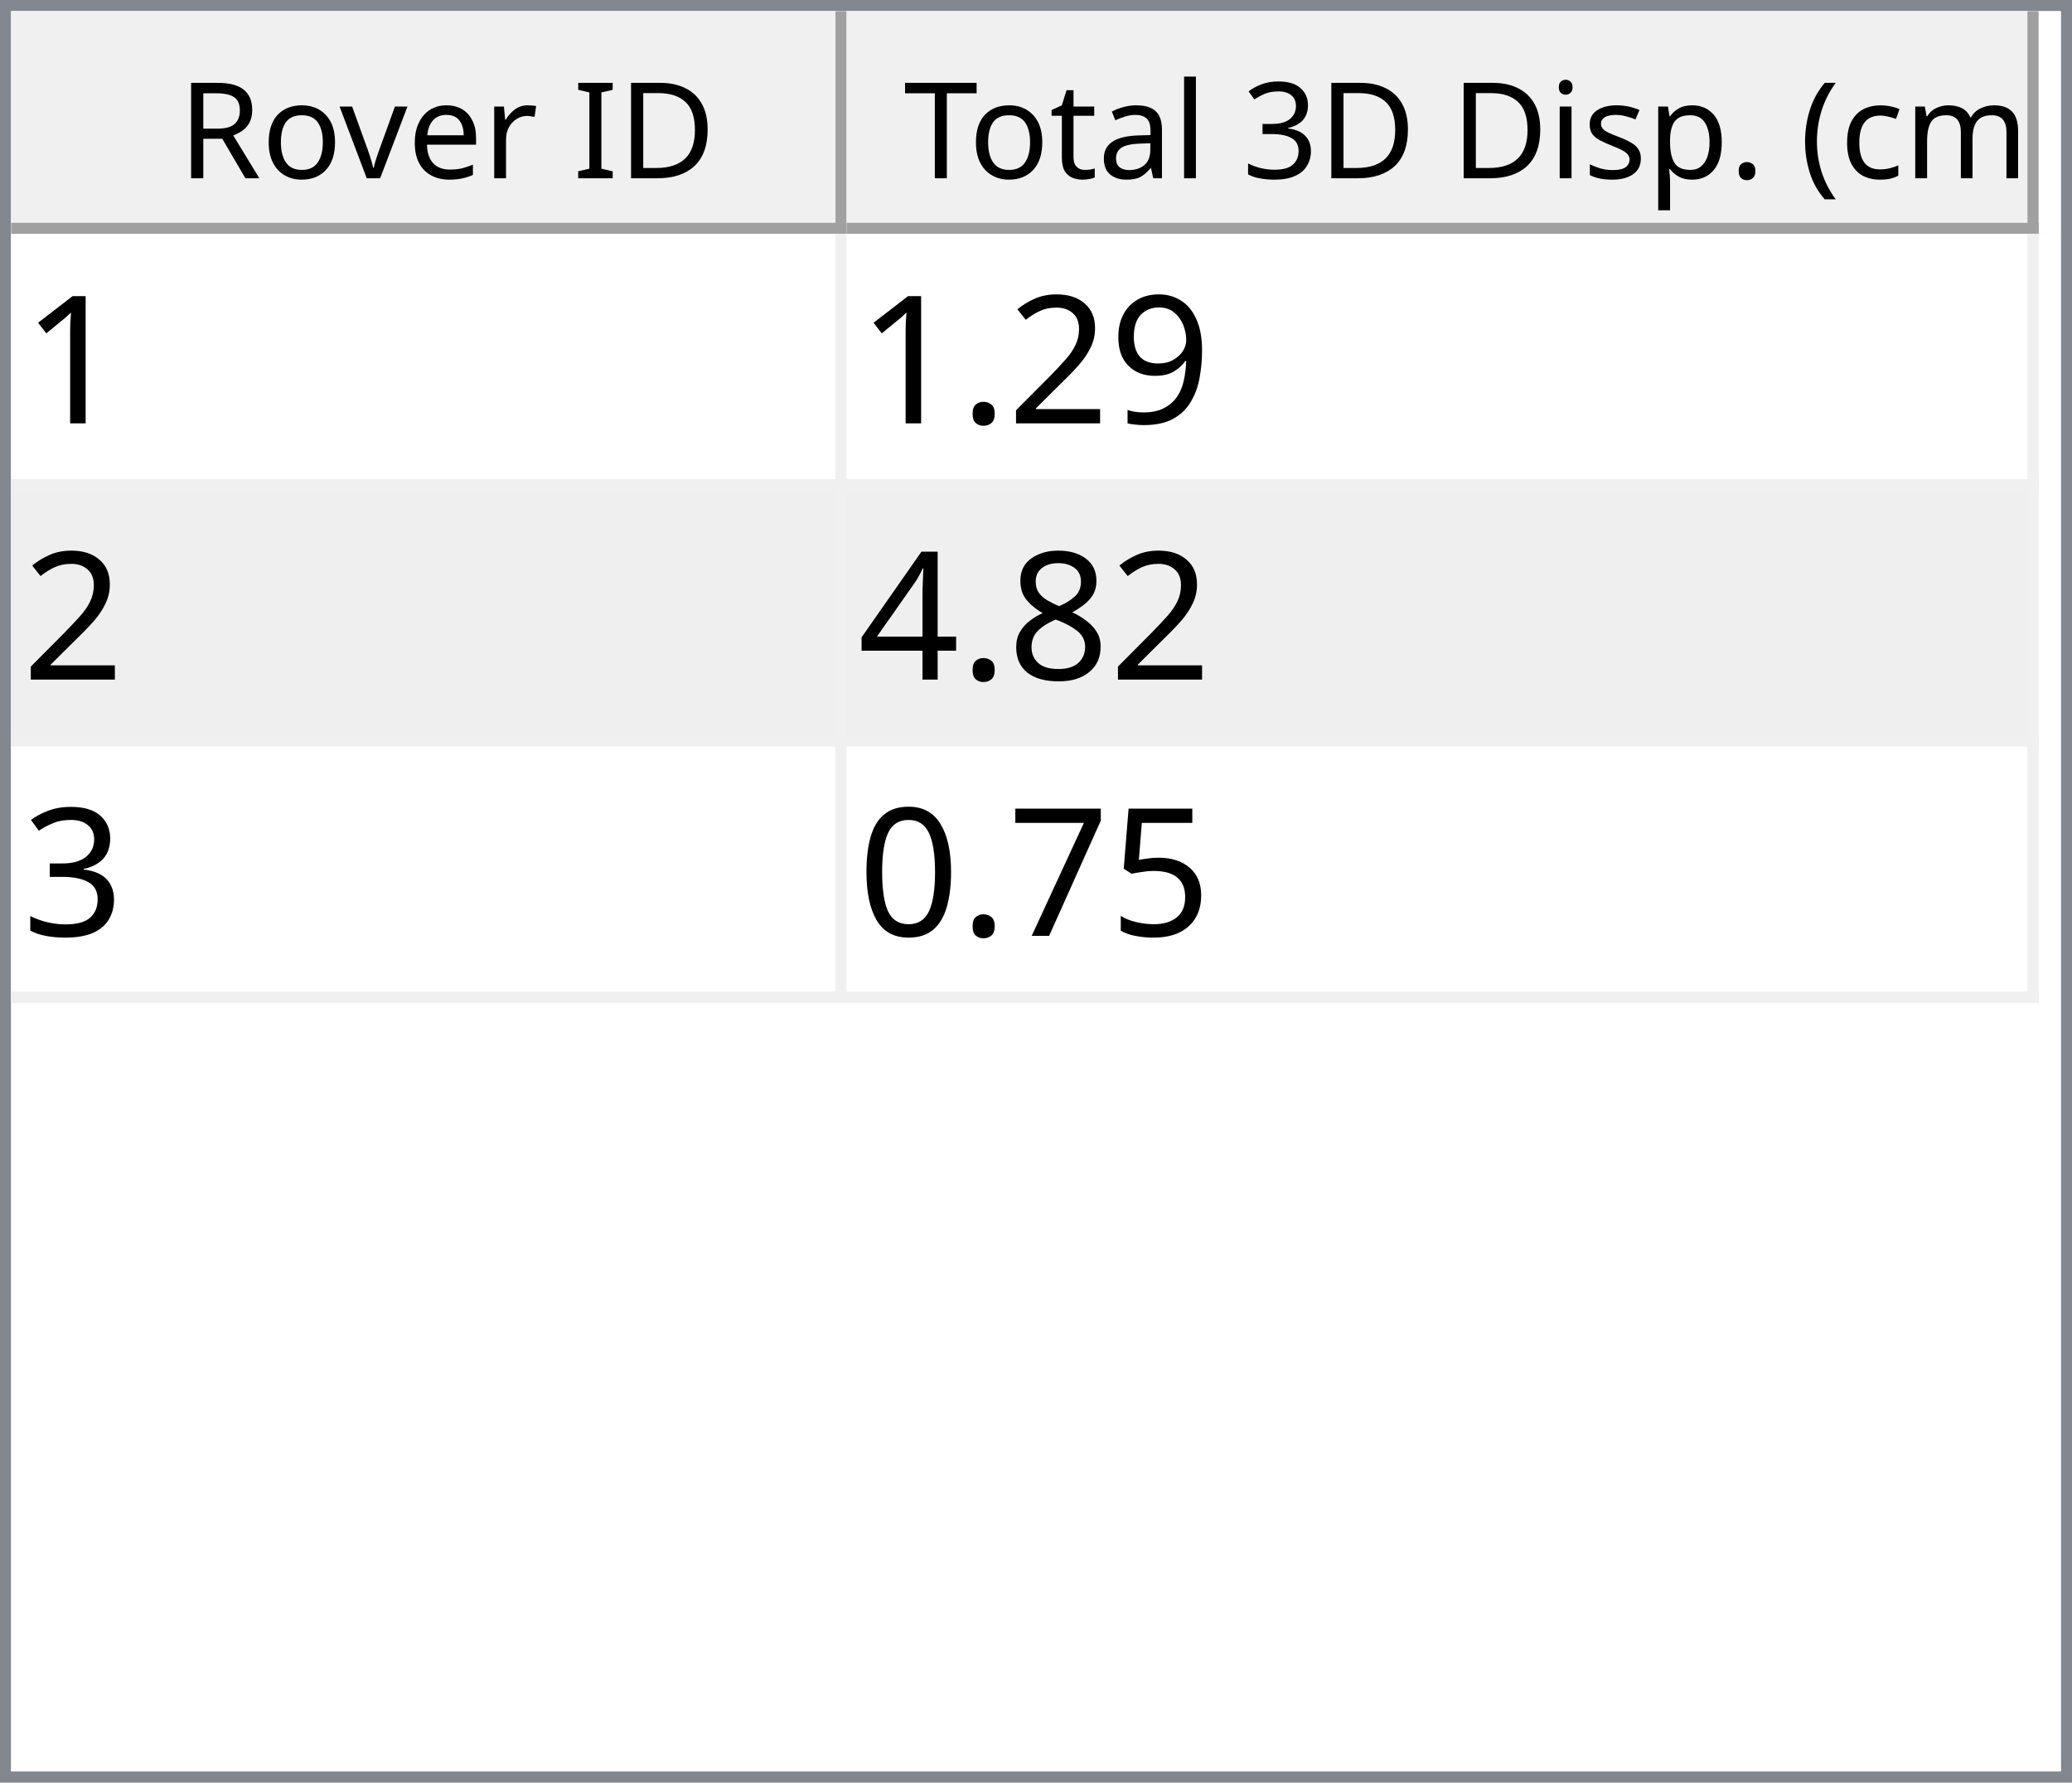
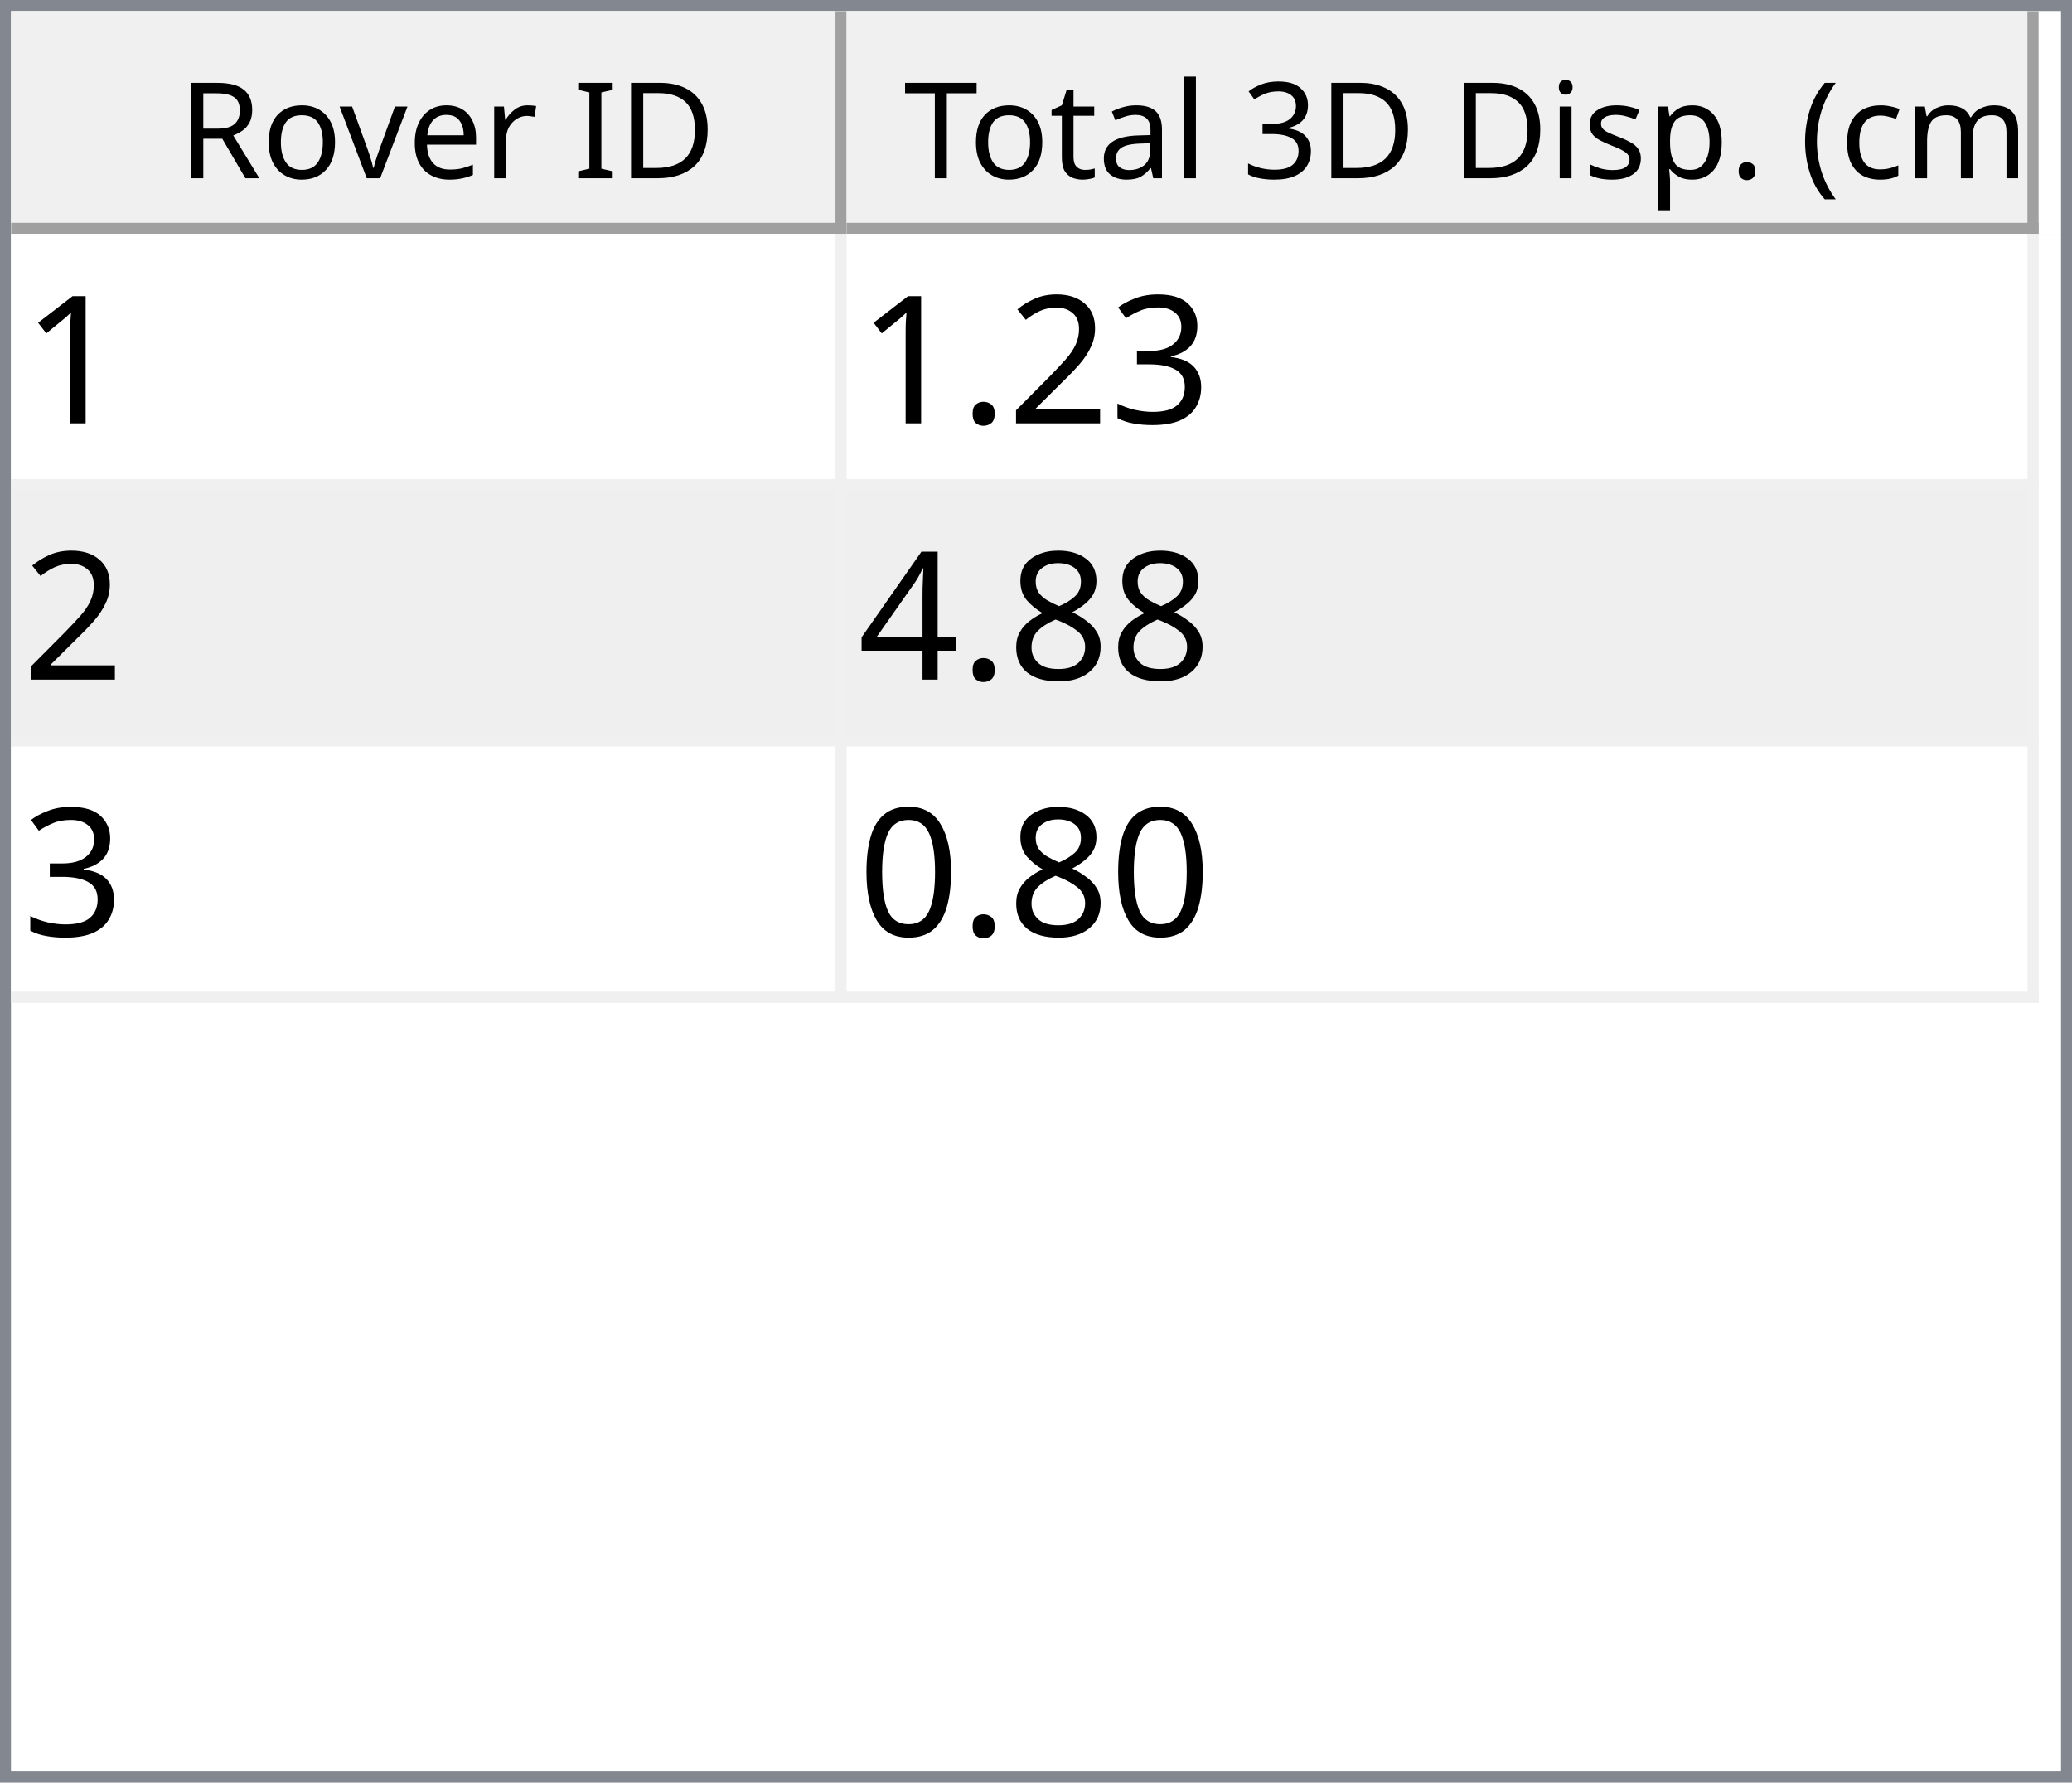
<svg xmlns="http://www.w3.org/2000/svg" style="fill-opacity:1; color-rendering:auto; color-interpolation:auto; text-rendering:auto; stroke:black; stroke-linecap:square; stroke-miterlimit:10; shape-rendering:auto; stroke-opacity:1; fill:black; stroke-dasharray:none; font-weight:normal; stroke-width:1; font-family:'Dialog'; font-style:normal; stroke-linejoin:miter; font-size:12px; stroke-dashoffset:0; image-rendering:auto;" width="186" height="160">
  <defs id="genericDefs" />
  <g>
    <defs id="defs1">
      <clipPath clipPathUnits="userSpaceOnUse" id="clipPath1">
        <path d="M0 0 L186 0 L186 160 L0 160 L0 0 Z" />
      </clipPath>
      <clipPath clipPathUnits="userSpaceOnUse" id="clipPath2">
        <path d="M0 0 L0 160 L186 160 L186 0 Z" />
      </clipPath>
      <clipPath clipPathUnits="userSpaceOnUse" id="clipPath3">
        <path d="M0 0 L0 20 L184 20 L184 0 Z" />
      </clipPath>
      <clipPath clipPathUnits="userSpaceOnUse" id="clipPath4">
        <path d="M0 0 L0 20 L75 20 L75 0 Z" />
      </clipPath>
      <clipPath clipPathUnits="userSpaceOnUse" id="clipPath5">
        <path d="M1 1 L1 19 L74 19 L74 1 Z" />
      </clipPath>
      <clipPath clipPathUnits="userSpaceOnUse" id="clipPath6">
        <path d="M0 0 L0 18 L73 18 L73 0 Z" />
      </clipPath>
      <clipPath clipPathUnits="userSpaceOnUse" id="clipPath7">
        <path d="M-0.5 -0.5 L-0.5 19.5 L74.5 19.5 L74.5 -0.5 Z" />
      </clipPath>
      <clipPath clipPathUnits="userSpaceOnUse" id="clipPath8">
        <path d="M0 0 L0 20 L107 20 L107 0 Z" />
      </clipPath>
      <clipPath clipPathUnits="userSpaceOnUse" id="clipPath9">
        <path d="M1 1 L1 19 L106 19 L106 1 Z" />
      </clipPath>
      <clipPath clipPathUnits="userSpaceOnUse" id="clipPath10">
        <path d="M0 0 L0 18 L105 18 L105 0 Z" />
      </clipPath>
      <clipPath clipPathUnits="userSpaceOnUse" id="clipPath11">
        <path d="M-0.5 -0.5 L-0.5 19.5 L106.5 19.5 L106.5 -0.5 Z" />
      </clipPath>
      <clipPath clipPathUnits="userSpaceOnUse" id="clipPath12">
        <path d="M0 0 L0 138 L184 138 L184 0 Z" />
      </clipPath>
      <clipPath clipPathUnits="userSpaceOnUse" id="clipPath13">
        <path d="M0 0 L0 69 L182 69 L182 0 Z" />
      </clipPath>
      <clipPath clipPathUnits="userSpaceOnUse" id="clipPath14">
        <path d="M-0.5 -0.5 L-0.5 68.5 L181.5 68.5 L181.5 -0.5 Z" />
      </clipPath>
      <clipPath clipPathUnits="userSpaceOnUse" id="clipPath15">
        <path d="M0 0 L0 22 L74 22 L74 0 Z" />
      </clipPath>
      <clipPath clipPathUnits="userSpaceOnUse" id="clipPath16">
        <path d="M0 0 L0 22 L106 22 L106 0 Z" />
      </clipPath>
      <font horiz-adv-x="64.551" id="font1">
        <font-face ascent="107.91" descent="25.098" units-per-em="100" style="font-style:normal; font-family:Segoe UI; font-weight:normal;" />
        <missing-glyph horiz-adv-x="64.551" d="M8.109 0 L8.109 68.266 L56.453 68.266 L56.453 0 L8.109 0 ZM15.328 7.234 L49.219 7.234 L49.219 61.031 L15.328 61.031 L15.328 7.234 Z" />
        <glyph unicode="D" horiz-adv-x="70.117" d="M9.188 0 L9.188 70.016 L28.516 70.016 Q65.531 70.016 65.531 35.891 Q65.531 19.672 55.25 9.836 Q44.969 0 27.734 0 L9.188 0 ZM17.391 62.594 L17.391 7.422 L27.828 7.422 Q41.609 7.422 49.273 14.797 Q56.938 22.172 56.938 35.688 Q56.938 62.594 28.328 62.594 L17.391 62.594 Z" />
        <glyph unicode="I" horiz-adv-x="26.611" d="M17.391 0 L9.188 0 L9.188 70.016 L17.391 70.016 L17.391 0 Z" />
        <glyph unicode=" " horiz-adv-x="27.393" d="" />
        <glyph unicode="r" horiz-adv-x="34.766" d="M34.188 41.891 Q32.078 43.5 28.125 43.5 Q23 43.5 19.555 38.672 Q16.109 33.844 16.109 25.484 L16.109 0 L8.109 0 L8.109 50 L16.109 50 L16.109 39.703 L16.312 39.703 Q18.016 44.969 21.531 47.922 Q25.047 50.875 29.391 50.875 Q32.516 50.875 34.188 50.203 L34.188 41.891 Z" />
        <glyph unicode="e" horiz-adv-x="52.295" d="M48.297 23 L12.984 23 Q13.188 14.656 17.484 10.109 Q21.781 5.562 29.297 5.562 Q37.75 5.562 44.828 11.141 L44.828 3.609 Q38.234 -1.172 27.391 -1.172 Q16.797 -1.172 10.742 5.641 Q4.688 12.453 4.688 24.812 Q4.688 36.469 11.305 43.82 Q17.922 51.172 27.734 51.172 Q37.547 51.172 42.922 44.828 Q48.297 38.484 48.297 27.203 L48.297 23 ZM40.094 29.781 Q40.047 36.719 36.75 40.578 Q33.453 44.438 27.594 44.438 Q21.922 44.438 17.969 40.383 Q14.016 36.328 13.094 29.781 L40.094 29.781 Z" />
        <glyph unicode="v" horiz-adv-x="47.9" d="M47.406 50 L27.484 0 L19.625 0 L0.688 50 L9.469 50 L22.172 13.672 Q23.578 9.672 23.922 6.688 L24.125 6.688 Q24.609 10.453 25.688 13.484 L38.969 50 L47.406 50 Z" />
        <glyph unicode="o" horiz-adv-x="58.594" d="M29 -1.172 Q17.922 -1.172 11.305 5.836 Q4.688 12.844 4.688 24.422 Q4.688 37.016 11.57 44.094 Q18.453 51.172 30.172 51.172 Q41.359 51.172 47.633 44.289 Q53.906 37.406 53.906 25.203 Q53.906 13.234 47.141 6.031 Q40.375 -1.172 29 -1.172 ZM29.594 44.438 Q21.875 44.438 17.383 39.188 Q12.891 33.938 12.891 24.703 Q12.891 15.828 17.43 10.695 Q21.969 5.562 29.594 5.562 Q37.359 5.562 41.531 10.594 Q45.703 15.625 45.703 24.906 Q45.703 34.281 41.531 39.359 Q37.359 44.438 29.594 44.438 Z" />
        <glyph unicode="R" horiz-adv-x="59.814" d="M59.375 0 L49.609 0 L37.891 19.625 Q36.281 22.359 34.766 24.289 Q33.25 26.219 31.664 27.438 Q30.078 28.656 28.25 29.219 Q26.422 29.781 24.125 29.781 L17.391 29.781 L17.391 0 L9.188 0 L9.188 70.016 L30.078 70.016 Q34.672 70.016 38.555 68.867 Q42.438 67.719 45.289 65.375 Q48.141 63.031 49.758 59.547 Q51.375 56.062 51.375 51.375 Q51.375 47.703 50.273 44.656 Q49.172 41.609 47.148 39.211 Q45.125 36.812 42.266 35.133 Q39.406 33.453 35.844 32.516 L35.844 32.328 Q37.594 31.547 38.891 30.547 Q40.188 29.547 41.359 28.18 Q42.531 26.812 43.68 25.078 Q44.828 23.344 46.234 21.047 L59.375 0 ZM17.391 62.594 L17.391 37.203 L28.516 37.203 Q31.594 37.203 34.203 38.133 Q36.812 39.062 38.719 40.797 Q40.625 42.531 41.703 45.047 Q42.781 47.562 42.781 50.688 Q42.781 56.297 39.141 59.445 Q35.5 62.594 28.609 62.594 L17.391 62.594 Z" />
        <glyph unicode=")" horiz-adv-x="30.176" d="M8.297 -15.922 L1.172 -15.922 Q16.406 2.344 16.406 26.812 Q16.406 51.469 1.078 70.016 L8.297 70.016 Q23.531 52.156 23.531 26.703 Q23.531 1.375 8.297 -15.922 Z" />
        <glyph unicode="m" horiz-adv-x="86.133" d="M79.109 0 L71.094 0 L71.094 28.719 Q71.094 37.016 68.531 40.727 Q65.969 44.438 59.906 44.438 Q54.781 44.438 51.195 39.75 Q47.609 35.062 47.609 28.516 L47.609 0 L39.594 0 L39.594 29.688 Q39.594 44.438 28.219 44.438 Q22.953 44.438 19.531 40.016 Q16.109 35.594 16.109 28.516 L16.109 0 L8.109 0 L8.109 50 L16.109 50 L16.109 42.094 L16.312 42.094 Q21.625 51.172 31.844 51.172 Q36.969 51.172 40.773 48.312 Q44.578 45.453 46 40.828 Q51.562 51.172 62.594 51.172 Q79.109 51.172 79.109 30.812 L79.109 0 Z" />
        <glyph unicode="c" horiz-adv-x="46.191" d="M42.188 2.297 Q36.422 -1.172 28.516 -1.172 Q17.828 -1.172 11.258 5.789 Q4.688 12.75 4.688 23.828 Q4.688 36.188 11.766 43.68 Q18.844 51.172 30.672 51.172 Q37.25 51.172 42.281 48.734 L42.281 40.531 Q36.719 44.438 30.375 44.438 Q22.703 44.438 17.797 38.945 Q12.891 33.453 12.891 24.516 Q12.891 15.719 17.508 10.641 Q22.125 5.562 29.891 5.562 Q36.422 5.562 42.188 9.906 L42.188 2.297 Z" />
        <glyph unicode="(" horiz-adv-x="30.176" d="M29.109 -15.922 L21.969 -15.922 Q6.844 1.375 6.844 26.703 Q6.844 52.156 21.969 70.016 L29.203 70.016 Q13.875 51.469 13.875 26.812 Q13.875 2.344 29.109 -15.922 Z" />
        <glyph unicode="." horiz-adv-x="21.68" d="M10.891 -1.078 Q8.641 -1.078 7.055 0.539 Q5.469 2.156 5.469 4.391 Q5.469 6.641 7.055 8.273 Q8.641 9.906 10.891 9.906 Q13.188 9.906 14.797 8.273 Q16.406 6.641 16.406 4.391 Q16.406 2.156 14.797 0.539 Q13.188 -1.078 10.891 -1.078 Z" />
        <glyph unicode="p" horiz-adv-x="58.789" d="M16.312 7.234 L16.109 7.234 L16.109 -23 L8.109 -23 L8.109 50 L16.109 50 L16.109 41.219 L16.312 41.219 Q22.219 51.172 33.594 51.172 Q43.266 51.172 48.688 44.461 Q54.109 37.75 54.109 26.469 Q54.109 13.922 48 6.375 Q41.891 -1.172 31.297 -1.172 Q21.578 -1.172 16.312 7.234 ZM16.109 27.391 L16.109 20.406 Q16.109 14.203 20.141 9.883 Q24.172 5.562 30.375 5.562 Q37.641 5.562 41.773 11.133 Q45.906 16.703 45.906 26.609 Q45.906 34.969 42.047 39.703 Q38.188 44.438 31.594 44.438 Q24.609 44.438 20.359 39.578 Q16.109 34.719 16.109 27.391 Z" />
        <glyph unicode="s" horiz-adv-x="42.432" d="M5.078 1.812 L5.078 10.406 Q11.625 5.562 19.484 5.562 Q30.031 5.562 30.031 12.594 Q30.031 14.594 29.125 15.992 Q28.219 17.391 26.68 18.461 Q25.141 19.531 23.07 20.383 Q21 21.234 18.609 22.172 Q15.281 23.484 12.766 24.828 Q10.25 26.172 8.57 27.859 Q6.891 29.547 6.031 31.695 Q5.172 33.844 5.172 36.719 Q5.172 40.234 6.789 42.945 Q8.406 45.656 11.086 47.484 Q13.766 49.312 17.211 50.242 Q20.656 51.172 24.312 51.172 Q30.812 51.172 35.938 48.922 L35.938 40.828 Q30.422 44.438 23.25 44.438 Q21 44.438 19.195 43.922 Q17.391 43.406 16.094 42.477 Q14.797 41.547 14.086 40.258 Q13.375 38.969 13.375 37.406 Q13.375 35.453 14.086 34.133 Q14.797 32.812 16.164 31.789 Q17.531 30.766 19.484 29.938 Q21.438 29.109 23.922 28.125 Q27.25 26.859 29.883 25.516 Q32.516 24.172 34.375 22.484 Q36.234 20.797 37.234 18.602 Q38.234 16.406 38.234 13.375 Q38.234 9.672 36.602 6.938 Q34.969 4.203 32.234 2.398 Q29.5 0.594 25.93 -0.289 Q22.359 -1.172 18.453 -1.172 Q10.75 -1.172 5.078 1.812 Z" />
        <glyph unicode="i" horiz-adv-x="24.219" d="M12.203 62.703 Q10.062 62.703 8.547 64.164 Q7.031 65.625 7.031 67.875 Q7.031 70.125 8.547 71.609 Q10.062 73.094 12.203 73.094 Q14.406 73.094 15.945 71.609 Q17.484 70.125 17.484 67.875 Q17.484 65.719 15.945 64.211 Q14.406 62.703 12.203 62.703 ZM16.109 0 L8.109 0 L8.109 50 L16.109 50 L16.109 0 Z" />
        <glyph unicode="3" horiz-adv-x="53.906" d="M46.531 19.828 Q46.531 15.094 44.75 11.211 Q42.969 7.328 39.719 4.57 Q36.469 1.812 31.93 0.297 Q27.391 -1.219 21.922 -1.219 Q11.922 -1.219 6 2.594 L6 11.188 Q13.094 5.609 22.219 5.609 Q25.875 5.609 28.828 6.539 Q31.781 7.469 33.906 9.227 Q36.031 10.984 37.18 13.477 Q38.328 15.969 38.328 19.094 Q38.328 32.812 18.797 32.812 L12.984 32.812 L12.984 39.594 L18.5 39.594 Q35.797 39.594 35.797 52.484 Q35.797 64.406 22.609 64.406 Q15.188 64.406 8.688 59.422 L8.688 67.188 Q15.375 71.188 24.609 71.188 Q29 71.188 32.57 69.969 Q36.141 68.75 38.68 66.555 Q41.219 64.359 42.609 61.281 Q44 58.203 44 54.5 Q44 40.672 30.031 36.719 L30.031 36.531 Q33.594 36.141 36.625 34.797 Q39.656 33.453 41.852 31.305 Q44.047 29.156 45.289 26.25 Q46.531 23.344 46.531 19.828 Z" />
        <glyph unicode="l" horiz-adv-x="24.219" d="M16.109 0 L8.109 0 L8.109 74.031 L16.109 74.031 L16.109 0 Z" />
        <glyph unicode="a" horiz-adv-x="50.879" d="M43.891 0 L35.891 0 L35.891 7.812 L35.688 7.812 Q30.469 -1.172 20.312 -1.172 Q12.844 -1.172 8.617 2.781 Q4.391 6.734 4.391 13.281 Q4.391 27.297 20.906 29.594 L35.891 31.688 Q35.891 44.438 25.594 44.438 Q16.547 44.438 9.281 38.281 L9.281 46.484 Q16.656 51.172 26.266 51.172 Q43.891 51.172 43.891 32.516 L43.891 0 ZM35.891 25.297 L23.828 23.641 Q18.266 22.859 15.43 20.875 Q12.594 18.891 12.594 13.875 Q12.594 10.203 15.211 7.883 Q17.828 5.562 22.172 5.562 Q28.125 5.562 32.008 9.742 Q35.891 13.922 35.891 20.312 L35.891 25.297 Z" />
        <glyph unicode="t" horiz-adv-x="33.887" d="M31.297 0.484 Q28.469 -1.078 23.828 -1.078 Q10.688 -1.078 10.688 13.578 L10.688 43.172 L2.094 43.172 L2.094 50 L10.688 50 L10.688 62.203 L18.703 64.797 L18.703 50 L31.297 50 L31.297 43.172 L18.703 43.172 L18.703 14.984 Q18.703 9.969 20.414 7.82 Q22.125 5.672 26.078 5.672 Q29.109 5.672 31.297 7.328 L31.297 0.484 Z" />
        <glyph unicode="T" horiz-adv-x="52.393" d="M50.594 62.594 L30.375 62.594 L30.375 0 L22.172 0 L22.172 62.594 L2 62.594 L2 70.016 L50.594 70.016 L50.594 62.594 Z" />
      </font>
      <font horiz-adv-x="75.0" id="font2">
        <font-face ascent="100.537" descent="21.973" units-per-em="100" style="font-style:normal; font-family:sans-serif; font-weight:normal;" />
        <missing-glyph horiz-adv-x="75.0" d="M12.5 0 L12.5 62.5 L62.5 62.5 L62.5 0 L12.5 0 ZM14.062 1.562 L60.938 1.562 L60.938 60.938 L14.062 60.938 L14.062 1.562 Z" />
        <glyph unicode="1" horiz-adv-x="55.615" d="M37.25 0 L28.469 0 L28.469 56 Q25.297 52.984 20.141 49.953 Q14.984 46.922 10.891 45.406 L10.891 53.906 Q18.266 57.375 23.781 62.305 Q29.297 67.234 31.594 71.875 L37.25 71.875 L37.25 0 Z" />
-         <glyph unicode="9" horiz-adv-x="55.615" d="M5.469 16.547 L13.922 17.328 Q14.984 11.375 18.016 8.688 Q21.047 6 25.781 6 Q29.828 6 32.883 7.859 Q35.938 9.719 37.891 12.82 Q39.844 15.922 41.164 21.195 Q42.484 26.469 42.484 31.938 Q42.484 32.516 42.438 33.688 Q39.797 29.5 35.234 26.883 Q30.672 24.266 25.344 24.266 Q16.453 24.266 10.305 30.711 Q4.156 37.156 4.156 47.703 Q4.156 58.594 10.578 65.234 Q17 71.875 26.656 71.875 Q33.641 71.875 39.43 68.117 Q45.219 64.359 48.219 57.398 Q51.219 50.438 51.219 37.25 Q51.219 23.531 48.242 15.406 Q45.266 7.281 39.383 3.031 Q33.5 -1.219 25.594 -1.219 Q17.188 -1.219 11.867 3.445 Q6.547 8.109 5.469 16.547 ZM41.453 48.141 Q41.453 55.719 37.43 60.156 Q33.406 64.594 27.734 64.594 Q21.875 64.594 17.531 59.812 Q13.188 55.031 13.188 47.406 Q13.188 40.578 17.312 36.305 Q21.438 32.031 27.484 32.031 Q33.594 32.031 37.523 36.305 Q41.453 40.578 41.453 48.141 Z" />
+         <glyph unicode="3" horiz-adv-x="55.615" d="M4.203 18.891 L12.984 20.062 Q14.5 12.594 18.141 9.297 Q21.781 6 27 6 Q33.203 6 37.477 10.297 Q41.75 14.594 41.75 20.953 Q41.75 27 37.797 30.93 Q33.844 34.859 27.734 34.859 Q25.25 34.859 21.531 33.891 L22.516 41.609 Q23.391 41.5 23.922 41.5 Q29.547 41.5 34.039 44.43 Q38.531 47.359 38.531 53.469 Q38.531 58.297 35.258 61.477 Q31.984 64.656 26.812 64.656 Q21.688 64.656 18.266 61.43 Q14.844 58.203 13.875 51.766 L5.078 53.328 Q6.688 62.156 12.398 67.016 Q18.109 71.875 26.609 71.875 Q32.469 71.875 37.398 69.359 Q42.328 66.844 44.945 62.5 Q47.562 58.156 47.562 53.266 Q47.562 48.641 45.07 44.828 Q42.578 41.016 37.703 38.766 Q44.047 37.312 47.562 32.695 Q51.078 28.078 51.078 21.141 Q51.078 11.766 44.242 5.25 Q37.406 -1.266 26.953 -1.266 Q17.531 -1.266 11.305 4.352 Q5.078 9.969 4.203 18.891 Z" />
        <glyph unicode="2" horiz-adv-x="55.615" d="M50.344 8.453 L50.344 0 L3.031 0 Q2.938 3.172 4.047 6.109 Q5.859 10.938 9.836 15.625 Q13.812 20.312 21.344 26.469 Q33.016 36.031 37.117 41.625 Q41.219 47.219 41.219 52.203 Q41.219 57.422 37.477 61.008 Q33.734 64.594 27.734 64.594 Q21.391 64.594 17.578 60.789 Q13.766 56.984 13.719 50.25 L4.688 51.172 Q5.609 61.281 11.664 66.578 Q17.719 71.875 27.938 71.875 Q38.234 71.875 44.242 66.164 Q50.25 60.453 50.25 52 Q50.25 47.703 48.492 43.555 Q46.734 39.406 42.656 34.812 Q38.578 30.219 29.109 22.219 Q21.188 15.578 18.945 13.211 Q16.703 10.844 15.234 8.453 L50.344 8.453 Z" />
        <glyph unicode="." horiz-adv-x="27.783" d="M9.078 0 L9.078 10.016 L19.094 10.016 L19.094 0 L9.078 0 Z" />
        <glyph unicode="8" horiz-adv-x="55.615" d="M17.672 38.812 Q12.203 40.828 9.57 44.539 Q6.938 48.25 6.938 53.422 Q6.938 61.234 12.555 66.555 Q18.172 71.875 27.484 71.875 Q36.859 71.875 42.578 66.43 Q48.297 60.984 48.297 53.172 Q48.297 48.188 45.68 44.508 Q43.062 40.828 37.75 38.812 Q44.344 36.672 47.781 31.883 Q51.219 27.094 51.219 20.453 Q51.219 11.281 44.727 5.031 Q38.234 -1.219 27.641 -1.219 Q17.047 -1.219 10.547 5.055 Q4.047 11.328 4.047 20.703 Q4.047 27.688 7.594 32.398 Q11.141 37.109 17.672 38.812 ZM15.922 53.719 Q15.922 48.641 19.195 45.414 Q22.469 42.188 27.688 42.188 Q32.766 42.188 36.016 45.383 Q39.266 48.578 39.266 53.219 Q39.266 58.062 35.914 61.359 Q32.562 64.656 27.594 64.656 Q22.562 64.656 19.242 61.43 Q15.922 58.203 15.922 53.719 ZM13.094 20.656 Q13.094 16.891 14.875 13.375 Q16.656 9.859 20.172 7.93 Q23.688 6 27.734 6 Q34.031 6 38.133 10.055 Q42.234 14.109 42.234 20.359 Q42.234 26.703 38.016 30.859 Q33.797 35.016 27.438 35.016 Q21.234 35.016 17.164 30.914 Q13.094 26.812 13.094 20.656 Z" />
        <glyph unicode="4" horiz-adv-x="55.615" d="M32.328 0 L32.328 17.141 L1.266 17.141 L1.266 25.203 L33.938 71.578 L41.109 71.578 L41.109 25.203 L50.781 25.203 L50.781 17.141 L41.109 17.141 L41.109 0 L32.328 0 ZM32.328 25.203 L32.328 57.469 L9.906 25.203 L32.328 25.203 Z" />
-         <glyph unicode="3" horiz-adv-x="55.615" d="M4.203 18.891 L12.984 20.062 Q14.5 12.594 18.141 9.297 Q21.781 6 27 6 Q33.203 6 37.477 10.297 Q41.75 14.594 41.75 20.953 Q41.75 27 37.797 30.93 Q33.844 34.859 27.734 34.859 Q25.25 34.859 21.531 33.891 L22.516 41.609 Q23.391 41.5 23.922 41.5 Q29.547 41.5 34.039 44.43 Q38.531 47.359 38.531 53.469 Q38.531 58.297 35.258 61.477 Q31.984 64.656 26.812 64.656 Q21.688 64.656 18.266 61.43 Q14.844 58.203 13.875 51.766 L5.078 53.328 Q6.688 62.156 12.398 67.016 Q18.109 71.875 26.609 71.875 Q32.469 71.875 37.398 69.359 Q42.328 66.844 44.945 62.5 Q47.562 58.156 47.562 53.266 Q47.562 48.641 45.07 44.828 Q42.578 41.016 37.703 38.766 Q44.047 37.312 47.562 32.695 Q51.078 28.078 51.078 21.141 Q51.078 11.766 44.242 5.25 Q37.406 -1.266 26.953 -1.266 Q17.531 -1.266 11.305 4.352 Q5.078 9.969 4.203 18.891 Z" />
-         <glyph unicode="5" horiz-adv-x="55.615" d="M4.156 18.75 L13.375 19.531 Q14.406 12.797 18.141 9.398 Q21.875 6 27.156 6 Q33.5 6 37.891 10.789 Q42.281 15.578 42.281 23.484 Q42.281 31 38.062 35.352 Q33.844 39.703 27 39.703 Q22.75 39.703 19.336 37.773 Q15.922 35.844 13.969 32.766 L5.719 33.844 L12.641 70.609 L48.25 70.609 L48.25 62.203 L19.672 62.203 L15.828 42.969 Q22.266 47.469 29.344 47.469 Q38.719 47.469 45.164 40.969 Q51.609 34.469 51.609 24.266 Q51.609 14.547 45.953 7.469 Q39.062 -1.219 27.156 -1.219 Q17.391 -1.219 11.211 4.25 Q5.031 9.719 4.156 18.75 Z" />
-         <glyph unicode="7" horiz-adv-x="55.615" d="M4.734 62.203 L4.734 70.656 L51.078 70.656 L51.078 63.812 Q44.234 56.547 37.523 44.484 Q30.812 32.422 27.156 19.672 Q24.516 10.688 23.781 0 L14.75 0 Q14.891 8.453 18.062 20.414 Q21.234 32.375 27.172 43.484 Q33.109 54.594 39.797 62.203 L4.734 62.203 Z" />
        <glyph unicode="0" horiz-adv-x="55.615" d="M4.156 35.297 Q4.156 48 6.766 55.742 Q9.375 63.484 14.523 67.68 Q19.672 71.875 27.484 71.875 Q33.25 71.875 37.594 69.555 Q41.938 67.234 44.773 62.867 Q47.609 58.5 49.219 52.227 Q50.828 45.953 50.828 35.297 Q50.828 22.703 48.242 14.969 Q45.656 7.234 40.508 3.008 Q35.359 -1.219 27.484 -1.219 Q17.141 -1.219 11.234 6.203 Q4.156 15.141 4.156 35.297 ZM13.188 35.297 Q13.188 17.672 17.312 11.836 Q21.438 6 27.484 6 Q33.547 6 37.672 11.859 Q41.797 17.719 41.797 35.297 Q41.797 52.984 37.672 58.789 Q33.547 64.594 27.391 64.594 Q21.344 64.594 17.719 59.469 Q13.188 52.938 13.188 35.297 Z" />
      </font>
    </defs>
    <g style="fill:white; stroke:white;">
      <rect x="0" y="0" width="186" style="clip-path:url(#clipPath1); stroke:none;" height="160" />
    </g>
    <g style="fill:white; text-rendering:optimizeSpeed; color-rendering:optimizeSpeed; image-rendering:optimizeSpeed; shape-rendering:crispEdges; stroke:white; color-interpolation:sRGB;">
      <rect x="0" width="186" height="160" y="0" style="stroke:none;" />
      <path style="stroke:none;" d="M0 160 L186 160 L186 0 L0 0 Z" />
    </g>
    <g style="fill:rgb(240,240,240); font-family:'Segoe UI'; stroke:rgb(240,240,240);">
      <rect x="0" y="0" width="186" style="clip-path:url(#clipPath2); stroke:none;" height="160" />
    </g>
    <g style="fill:rgb(130,135,144); font-family:'Segoe UI'; stroke:rgb(130,135,144);">
      <path d="M0 0 L186 0 L186 160 L0 160 L0 0 ZM1 1 L185 1 L185 159 L1 159 L1 1 Z" style="fill-rule:evenodd; clip-path:url(#clipPath2); stroke:none;" />
    </g>
    <g style="fill:white; font-family:'Segoe UI'; stroke:white;" transform="translate(1,1)">
      <rect x="0" y="0" width="184" style="clip-path:url(#clipPath3); stroke:none;" height="20" />
    </g>
    <g style="fill:rgb(240,240,240); font-family:'Segoe UI'; stroke:rgb(240,240,240);" transform="translate(1,1)">
      <rect x="0" y="0" width="75" style="clip-path:url(#clipPath4); stroke:none;" height="20" />
    </g>
    <g style="font-family:'Segoe UI';" transform="translate(2,2)">
      <text x="14" xml:space="preserve" y="14" style="clip-path:url(#clipPath6); stroke:none;">Rover ID</text>
    </g>
    <g style="fill:rgb(160,160,160); font-family:'Segoe UI'; stroke:rgb(160,160,160); stroke-linejoin:bevel;" transform="translate(1.5,1.5)">
      <line x1="74" x2="74" y1="0" style="fill:none; clip-path:url(#clipPath7);" y2="19" />
    </g>
    <g style="fill:rgb(160,160,160); font-family:'Segoe UI'; stroke:rgb(160,160,160); stroke-linejoin:bevel;" transform="matrix(1,0,0,1,1,1) translate(0.5,0.5)">
      <line x1="0" x2="74" y1="19" style="fill:none; clip-path:url(#clipPath7);" y2="19" />
    </g>
    <g style="fill:rgb(240,240,240); font-family:'Segoe UI'; stroke:rgb(240,240,240);" transform="translate(76,1)">
      <rect x="0" y="0" width="107" style="clip-path:url(#clipPath8); stroke:none;" height="20" />
    </g>
    <g style="font-family:'Segoe UI';" transform="translate(77,2)">
      <text x="1" xml:space="preserve" y="14" style="clip-path:url(#clipPath10); stroke:none;"> Total 3D Disp. (cm)</text>
    </g>
    <g style="fill:rgb(160,160,160); font-family:'Segoe UI'; stroke:rgb(160,160,160); stroke-linejoin:bevel;" transform="translate(76.5,1.5)">
      <line x1="106" x2="106" y1="0" style="fill:none; clip-path:url(#clipPath11);" y2="19" />
    </g>
    <g style="fill:rgb(160,160,160); font-family:'Segoe UI'; stroke:rgb(160,160,160); stroke-linejoin:bevel;" transform="matrix(1,0,0,1,76,1) translate(0.5,0.5)">
      <line x1="0" x2="106" y1="19" style="fill:none; clip-path:url(#clipPath11);" y2="19" />
    </g>
    <g style="fill:white; font-family:'Segoe UI'; stroke:white;" transform="translate(1,21)">
      <rect x="0" y="0" width="184" style="clip-path:url(#clipPath12); stroke:none;" height="138" />
    </g>
    <g style="fill:rgb(240,240,240); font-size:16px; font-family:sans-serif; stroke:rgb(240,240,240);" transform="translate(1,21)">
      <rect x="0" y="0" width="182" style="clip-path:url(#clipPath13); stroke:none;" height="69" />
      <line transform="translate(0.5,0.5)" x1="0" x2="181" y1="22" style="clip-path:url(#clipPath14); fill:none; stroke-linejoin:bevel;" y2="22" />
    </g>
    <g transform="matrix(1,0,0,1,1,21) translate(0.5,0.5)" style="fill:rgb(240,240,240); font-size:16px; font-family:sans-serif; stroke:rgb(240,240,240); stroke-linejoin:bevel;">
      <line x1="0" x2="181" y1="45" style="fill:none; clip-path:url(#clipPath14);" y2="45" />
    </g>
    <g transform="matrix(1,0,0,1,1,21) translate(0.5,0.5)" style="fill:rgb(240,240,240); font-size:16px; font-family:sans-serif; stroke:rgb(240,240,240); stroke-linejoin:bevel;">
      <line x1="0" x2="181" y1="68" style="fill:none; clip-path:url(#clipPath14);" y2="68" />
    </g>
    <g transform="matrix(1,0,0,1,1,21) translate(0.5,0.5)" style="fill:rgb(240,240,240); font-size:16px; font-family:sans-serif; stroke:rgb(240,240,240); stroke-linejoin:bevel;">
      <line x1="74" x2="74" y1="0" style="fill:none; clip-path:url(#clipPath14);" y2="68" />
    </g>
    <g transform="matrix(1,0,0,1,1,21) translate(0.5,0.5)" style="fill:rgb(240,240,240); font-size:16px; font-family:sans-serif; stroke:rgb(240,240,240); stroke-linejoin:bevel;">
      <line x1="181" x2="181" y1="0" style="fill:none; clip-path:url(#clipPath14);" y2="68" />
    </g>
    <g style="fill:white; font-size:16px; font-family:sans-serif; stroke:white;" transform="matrix(1,0,0,1,1,21)">
      <rect x="0" y="0" width="74" style="clip-path:url(#clipPath15); stroke:none;" height="22" />
      <text x="1" y="17" style="fill:black; clip-path:url(#clipPath15); stroke:none;" xml:space="preserve">1</text>
    </g>
    <g style="fill:white; font-size:16px; font-family:sans-serif; stroke:white;" transform="matrix(1,0,0,1,1,21) translate(75,0)">
      <rect x="0" y="0" width="106" style="clip-path:url(#clipPath16); stroke:none;" height="22" />
-       <text x="1" y="17" style="fill:black; clip-path:url(#clipPath16); stroke:none;" xml:space="preserve">1.29</text>
+       <text x="1" y="17" style="fill:black; clip-path:url(#clipPath16); stroke:none;" xml:space="preserve">1.23</text>
    </g>
    <g style="fill:rgb(239,239,239); font-size:16px; font-family:sans-serif; stroke:rgb(239,239,239);" transform="matrix(1,0,0,1,1,21) translate(0,23)">
      <rect x="0" y="0" width="74" style="clip-path:url(#clipPath15); stroke:none;" height="22" />
      <text x="1" y="17" style="fill:black; clip-path:url(#clipPath15); stroke:none;" xml:space="preserve">2</text>
    </g>
    <g style="fill:rgb(239,239,239); font-size:16px; font-family:sans-serif; stroke:rgb(239,239,239);" transform="matrix(1,0,0,1,1,21) translate(75,23)">
      <rect x="0" y="0" width="106" style="clip-path:url(#clipPath16); stroke:none;" height="22" />
-       <text x="1" y="17" style="fill:black; clip-path:url(#clipPath16); stroke:none;" xml:space="preserve">4.82</text>
+       <text x="1" y="17" style="fill:black; clip-path:url(#clipPath16); stroke:none;" xml:space="preserve">4.88</text>
    </g>
    <g style="fill:white; font-size:16px; font-family:sans-serif; stroke:white;" transform="matrix(1,0,0,1,1,21) translate(0,46)">
      <rect x="0" y="0" width="74" style="clip-path:url(#clipPath15); stroke:none;" height="22" />
      <text x="1" y="17" style="fill:black; clip-path:url(#clipPath15); stroke:none;" xml:space="preserve">3</text>
    </g>
    <g style="fill:white; font-size:16px; font-family:sans-serif; stroke:white;" transform="matrix(1,0,0,1,1,21) translate(75,46)">
      <rect x="0" y="0" width="106" style="clip-path:url(#clipPath16); stroke:none;" height="22" />
-       <text x="1" y="17" style="fill:black; clip-path:url(#clipPath16); stroke:none;" xml:space="preserve">0.75</text>
+       <text x="1" y="17" style="fill:black; clip-path:url(#clipPath16); stroke:none;" xml:space="preserve">0.80</text>
    </g>
  </g>
</svg>
